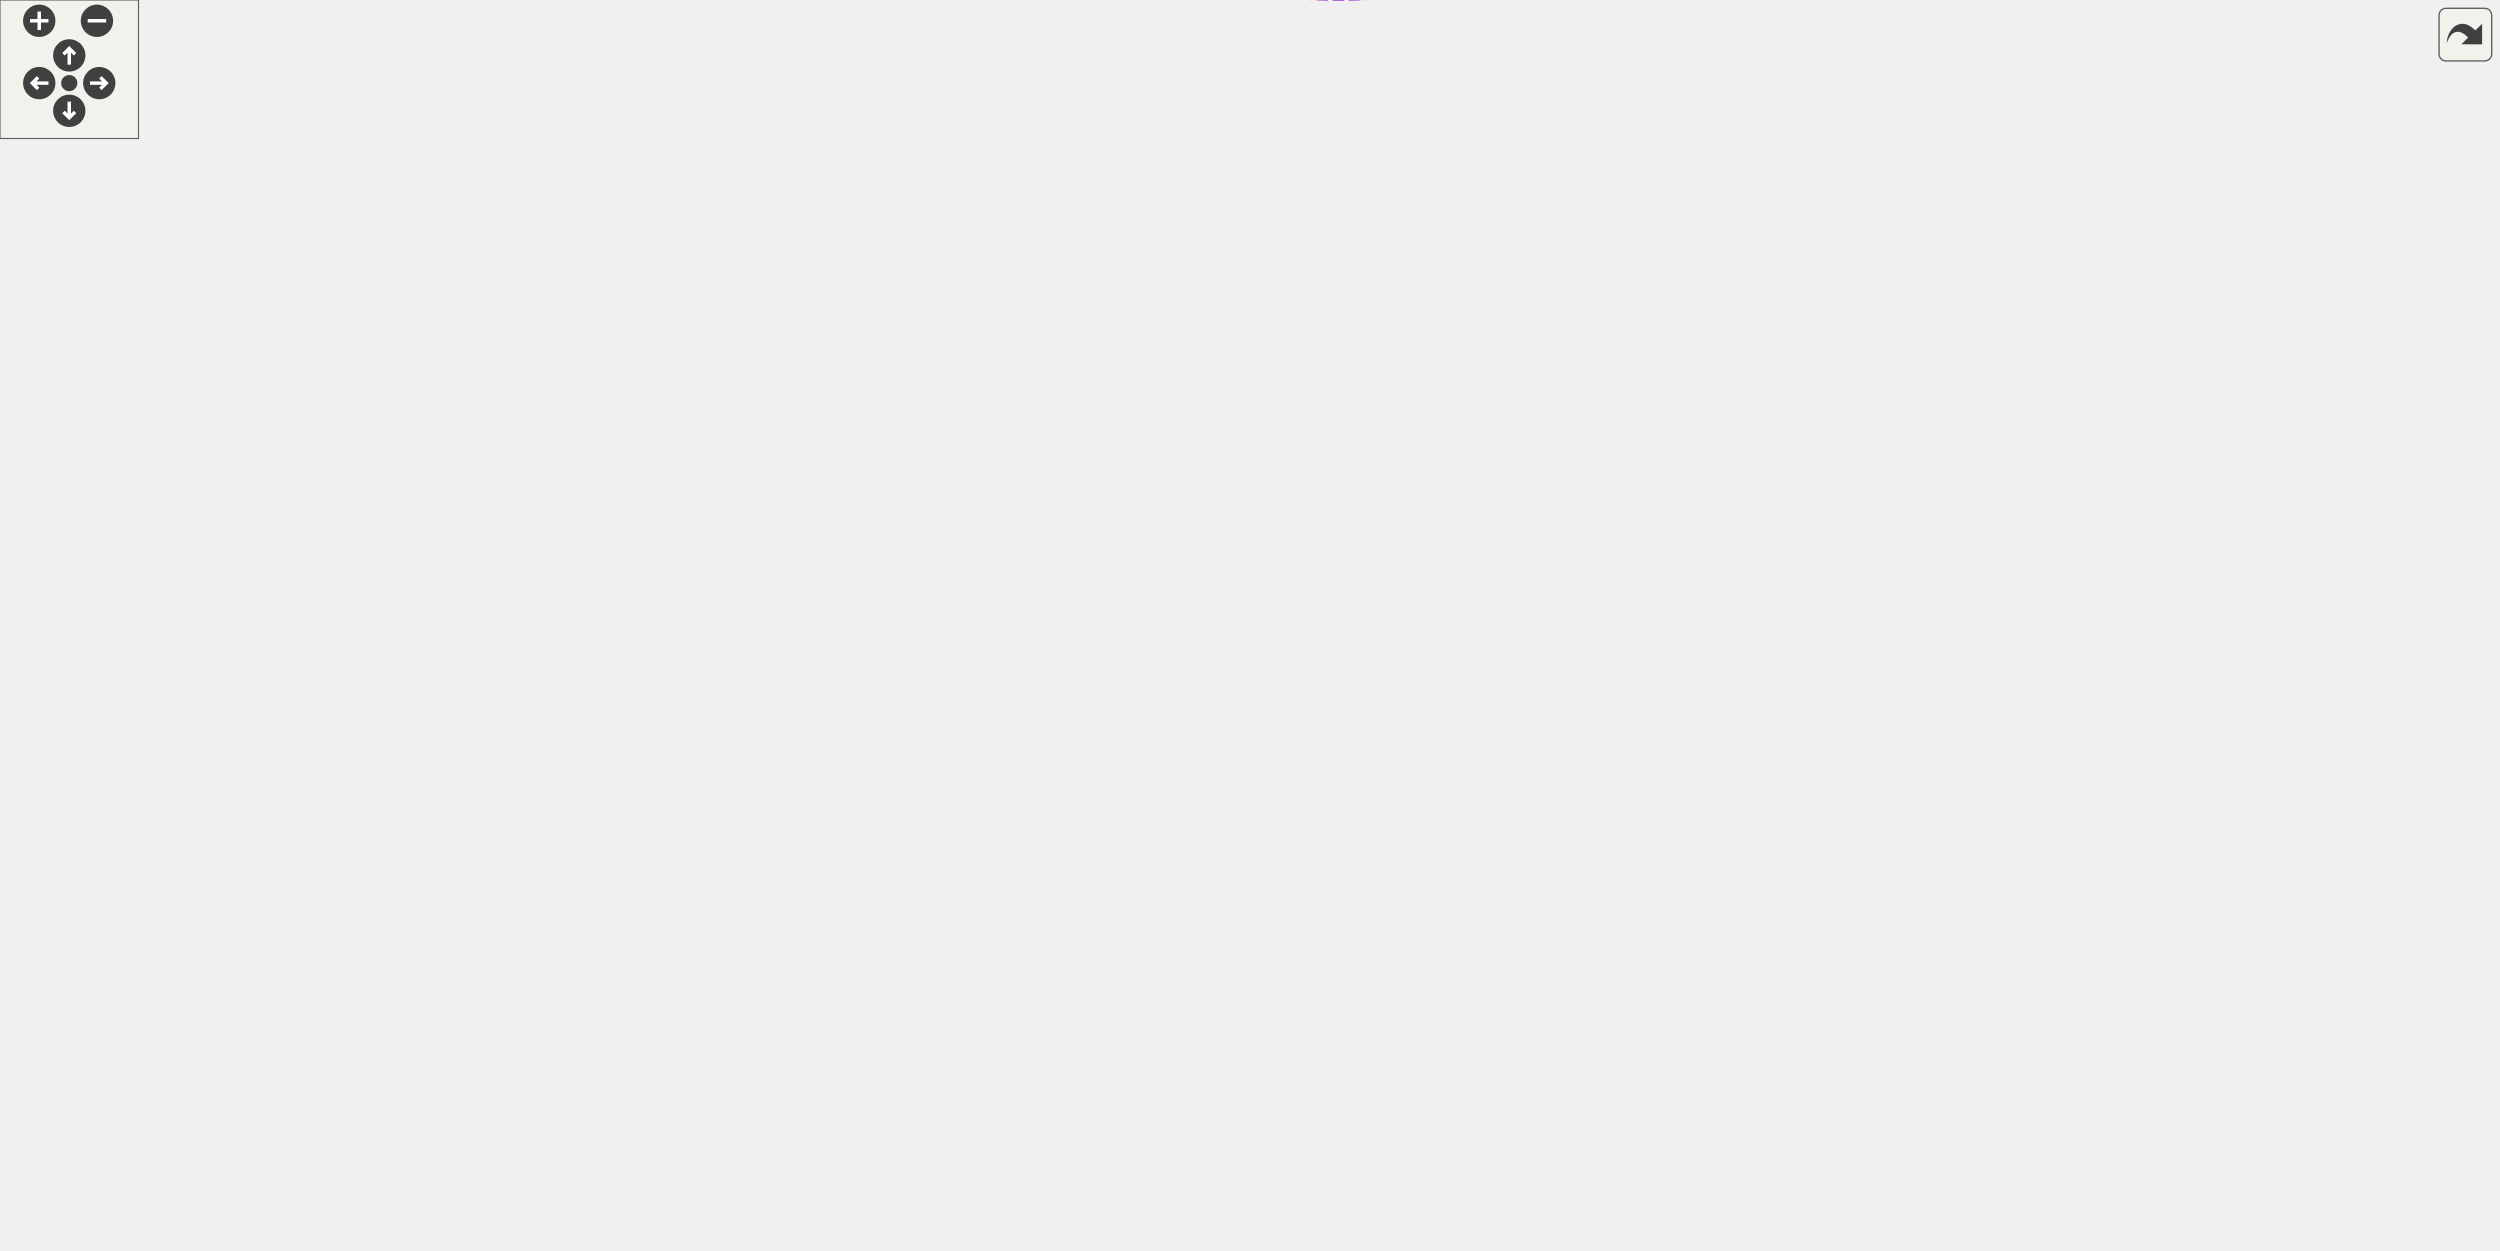
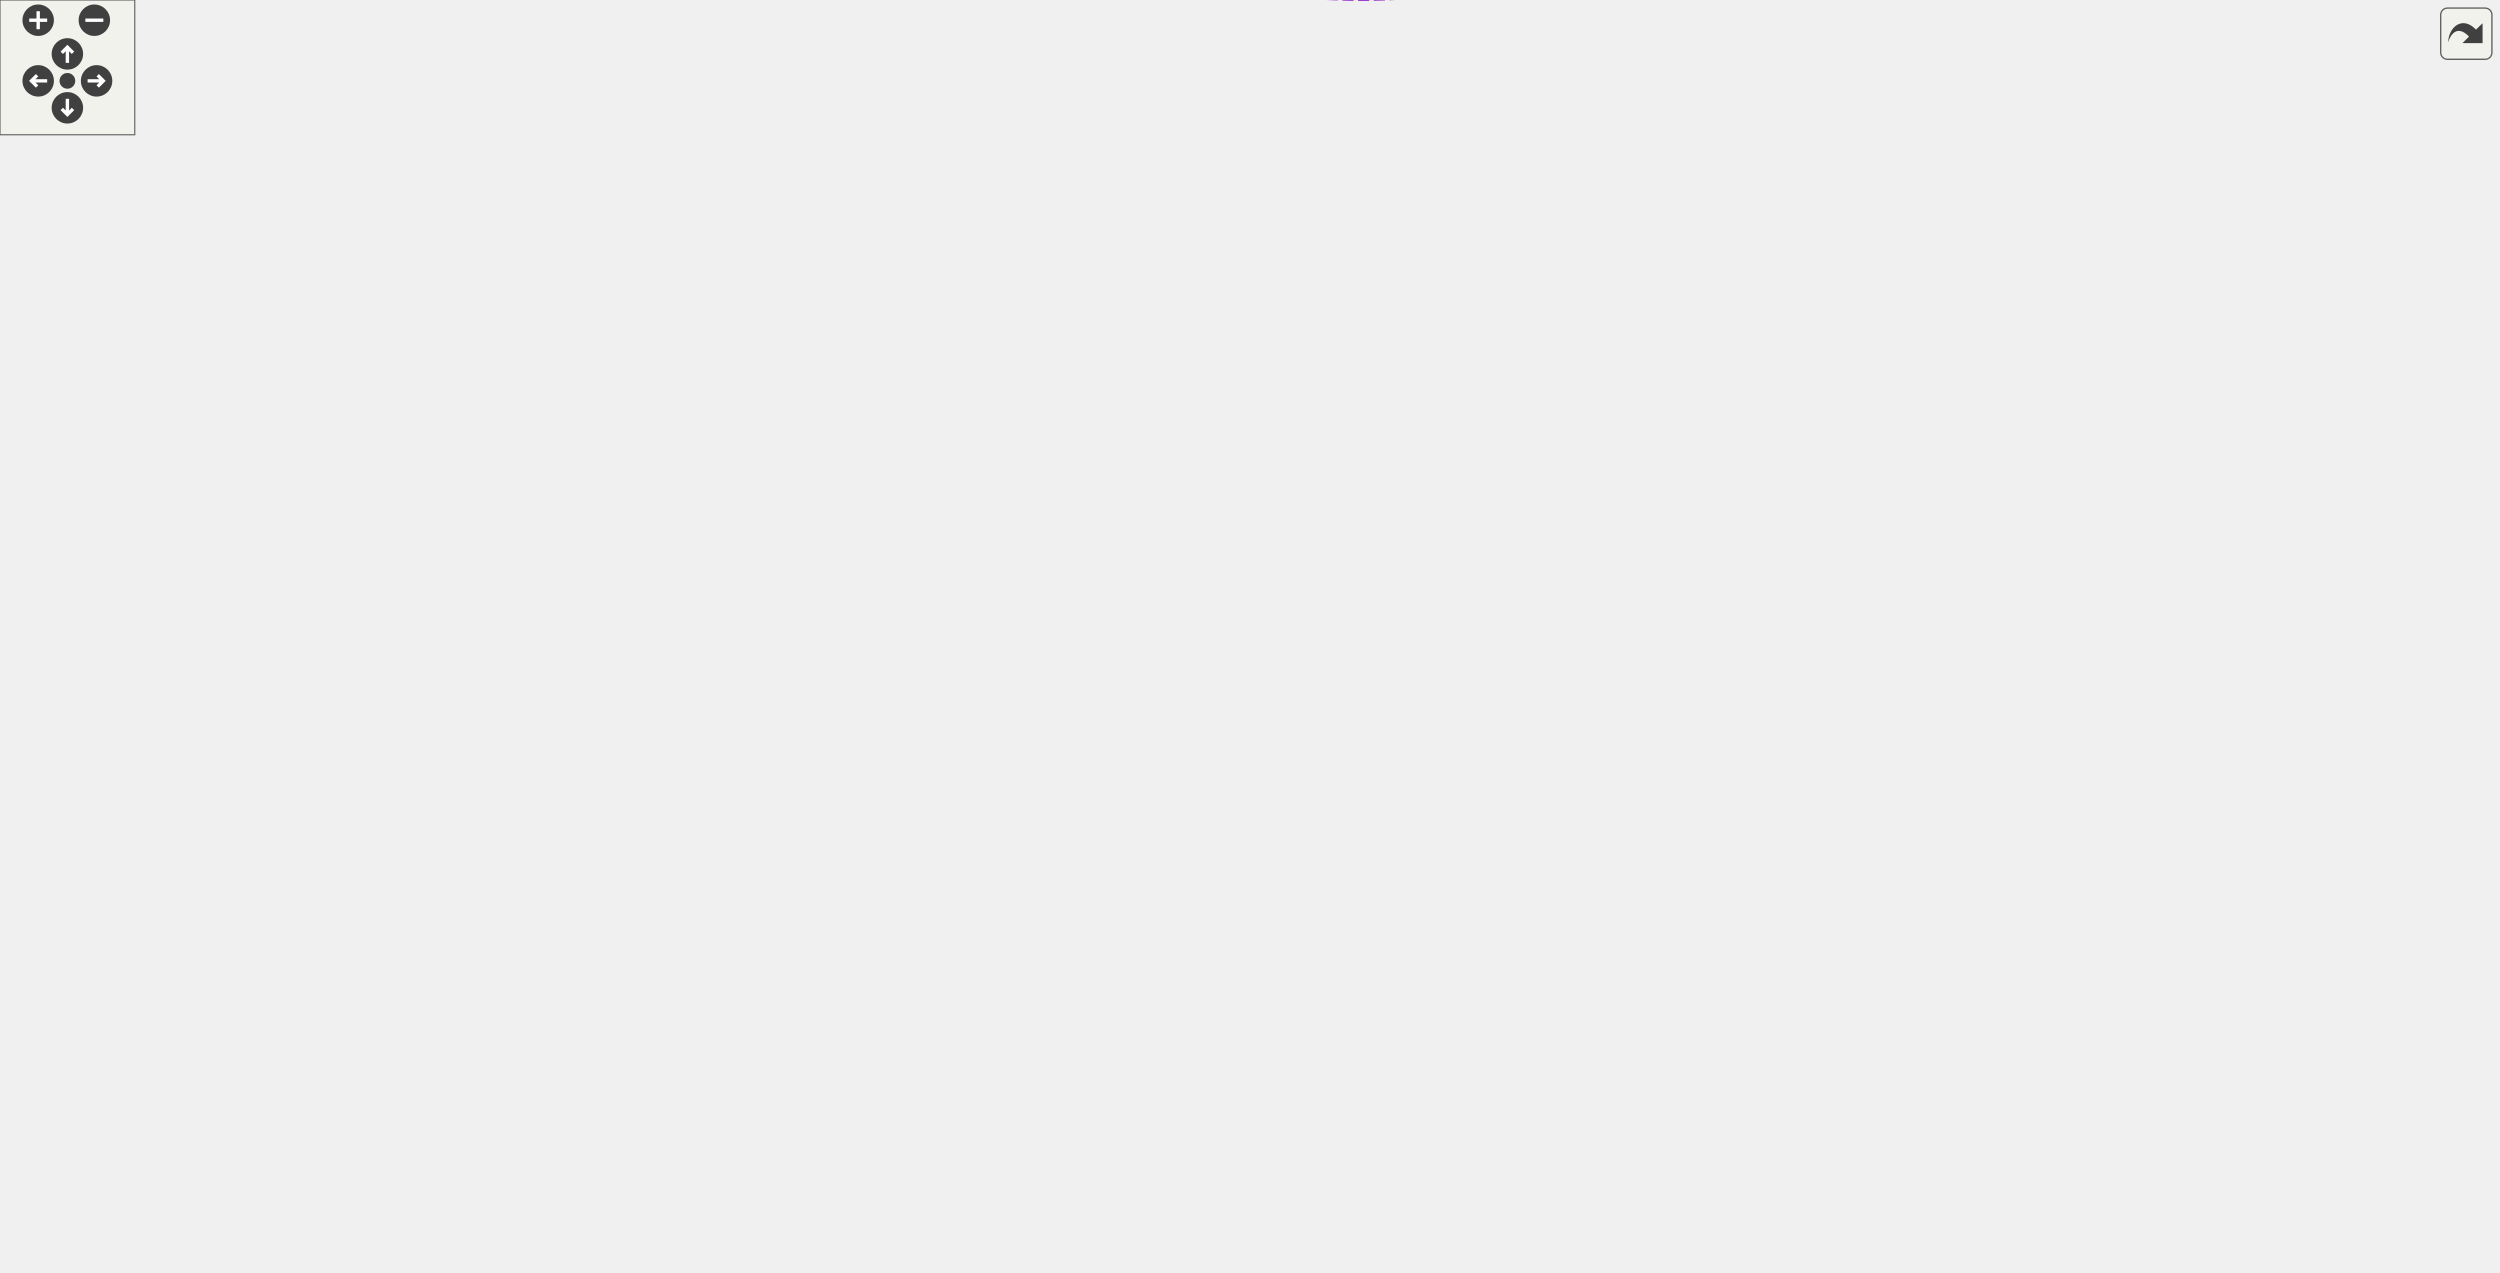
<svg xmlns="http://www.w3.org/2000/svg" xmlns:xlink="http://www.w3.org/1999/xlink" id="main" version="1.1" xml:space="preserve">
  <style type="text/css">
.edge:hover path { stroke: red; }
.edge:hover polygon { stroke: red; fill: red; }
</style>
  <defs>
    <circle id="rim" cx="0" cy="0" r="7" />
    <circle id="rim2" cx="0" cy="0" r="3.5" />
    <g id="zoomPlus">
      <use xlink:href="#rim" fill="#404040">
        <set attributeName="fill" to="#808080" begin="zoomplus.mouseover" end="zoomplus.mouseout" />
      </use>
      <path d="M-4,0h8M0,-4v8" fill="none" stroke="white" stroke-width="1.5" pointer-events="none" />
    </g>
    <g id="zoomMin">
      <use xlink:href="#rim" fill="#404040">
        <set attributeName="fill" to="#808080" begin="zoomminus.mouseover" end="zoomminus.mouseout" />
      </use>
      <path d="M-4,0h8" fill="none" stroke="white" stroke-width="1.5" pointer-events="none" />
    </g>
    <g id="dirArrow">
      <path fill="none" stroke="white" stroke-width="1.5" d="M0,-3.0v7 M-2.5,-0.5L0,-3.0L2.5,-0.5" />
    </g>
    <g id="resetDef">
      <use xlink:href="#rim2" fill="#404040">
        <set attributeName="fill" to="#808080" begin="reset.mouseover" end="reset.mouseout" />
      </use>
    </g>
  </defs>
  <svg id="graph" class="graph">
    <g id="viewport">
      <g id="node1" class="node">
        <g id="a_node1">
          <a xlink:title=" ">
-             <polygon fill="#999999" stroke="#666666" points="1082,-446.94 1014,-446.94 1014,-427.94 1082,-427.94 1082,-446.94" />
-             <text text-anchor="middle" x="1048" y="-434.94" font-family="Helvetica,sans-Serif" font-size="10.00">WithGroup</text>
+             <polygon fill="#999999" stroke="#666666" points="1112,-455.91 1044,-455.91 1044,-436.91 1112,-436.91 1112,-455.91" />
+             <text text-anchor="middle" x="1078" y="-443.91" font-family="Helvetica,sans-Serif" font-size="10.00">WithGroup</text>
          </a>
        </g>
      </g>
      <g id="node2" class="node">
        <g id="a_node2">
          <a xlink:href="classConfiguration.html" target="_top" xlink:title="The configuration storage for the current worksheet.">
-             <polygon fill="white" stroke="#666666" points="494,-480.94 412,-480.94 412,-461.94 494,-461.94 494,-480.94" />
-             <text text-anchor="middle" x="453" y="-468.94" font-family="Helvetica,sans-Serif" font-size="10.00">Configuration</text>
+             <polygon fill="white" stroke="#666666" points="509,-499.91 427,-499.91 427,-480.91 509,-480.91 509,-499.91" />
+             <text text-anchor="middle" x="468" y="-487.91" font-family="Helvetica,sans-Serif" font-size="10.00">Configuration</text>
          </a>
        </g>
      </g>
      <g id="edge1" class="edge">
-         <path fill="none" stroke="#9a32cd" stroke-dasharray="5,2" d="M504.51,-468.55C622.77,-461.77 915.03,-445.01 1013.79,-439.35" />
-         <polygon fill="#9a32cd" stroke="#9a32cd" points="504.08,-465.07 494.29,-469.13 504.48,-472.05 504.08,-465.07" />
-         <text text-anchor="middle" x="826" y="-454.44" font-family="Helvetica,sans-Serif" font-size="10.00"> configuration</text>
+         <path fill="none" stroke="#9a32cd" stroke-dasharray="5,2" d="M519.44,-498.11C533.21,-499.89 548.15,-501.52 562,-502.41 626.31,-506.54 642.74,-507.24 707,-502.41 832.2,-492.99 979.22,-465.88 1043.77,-453.16" />
+         <polygon fill="#9a32cd" stroke="#9a32cd" points="519.55,-494.6 509.17,-496.74 518.62,-501.54 519.55,-494.6" />
+         <text text-anchor="middle" x="856" y="-492.41" font-family="Helvetica,sans-Serif" font-size="10.00"> configuration</text>
      </g>
      <g id="node6" class="node">
        <g id="a_node6">
          <a xlink:href="classCell.html" target="_top" xlink:title="The base class all cell types the worksheet can consist of are derived from.">
-             <polygon fill="white" stroke="#666666" points="750,-364.94 715,-364.94 715,-345.94 750,-345.94 750,-364.94" />
-             <text text-anchor="middle" x="732.5" y="-352.94" font-family="Helvetica,sans-Serif" font-size="10.00">Cell</text>
+             <polygon fill="white" stroke="#666666" points="780,-385.91 745,-385.91 745,-366.91 780,-366.91 780,-385.91" />
+             <text text-anchor="middle" x="762.5" y="-373.91" font-family="Helvetica,sans-Serif" font-size="10.00">Cell</text>
          </a>
        </g>
      </g>
      <g id="edge11" class="edge">
-         <path fill="none" stroke="#9a32cd" stroke-dasharray="5,2" d="M491.12,-458.47C535.83,-442.5 612.92,-413.87 677,-384.44 689.86,-378.54 703.94,-371.01 714.58,-365.11" />
-         <polygon fill="#9a32cd" stroke="#9a32cd" points="489.8,-455.23 481.55,-461.87 492.14,-461.82 489.8,-455.23" />
-         <text text-anchor="middle" x="604.5" y="-445.44" font-family="Helvetica,sans-Serif" font-size="10.00"> m_configuration</text>
+         <path fill="none" stroke="#9a32cd" stroke-dasharray="5,2" d="M519.27,-491.02C579.72,-490.86 676.83,-487.49 707,-468.41 737.75,-448.96 753.36,-405.36 758.99,-386" />
+         <polygon fill="#9a32cd" stroke="#9a32cd" points="519.16,-487.52 509.16,-491.02 519.16,-494.52 519.16,-487.52" />
+         <text text-anchor="middle" x="634.5" y="-492.41" font-family="Helvetica,sans-Serif" font-size="10.00"> m_configuration</text>
      </g>
      <g id="node3" class="node">
        <g id="a_node3">
          <a xlink:href="classStyle.html" target="_top" xlink:title="Text Style Definition.">
-             <polygon fill="white" stroke="#666666" points="244,-479.94 203,-479.94 203,-460.94 244,-460.94 244,-479.94" />
-             <text text-anchor="middle" x="223.5" y="-467.94" font-family="Helvetica,sans-Serif" font-size="10.00">Style</text>
+             <polygon fill="white" stroke="#666666" points="244,-461.91 203,-461.91 203,-442.91 244,-442.91 244,-461.91" />
+             <text text-anchor="middle" x="223.5" y="-449.91" font-family="Helvetica,sans-Serif" font-size="10.00">Style</text>
          </a>
        </g>
      </g>
      <g id="edge2" class="edge">
-         <path fill="none" stroke="#9a32cd" stroke-dasharray="5,2" d="M254.54,-470.58C294.86,-470.75 366.59,-471.07 411.6,-471.27" />
-         <polygon fill="#9a32cd" stroke="#9a32cd" points="254.31,-467.07 244.29,-470.53 254.28,-474.07 254.31,-467.07" />
-         <text text-anchor="middle" x="326" y="-473.44" font-family="Helvetica,sans-Serif" font-size="10.00"> m_styles</text>
+         <path fill="none" stroke="#9a32cd" stroke-dasharray="5,2" d="M254.25,-457.07C297.53,-463.85 377.97,-476.46 426.58,-484.07" />
+         <polygon fill="#9a32cd" stroke="#9a32cd" points="254.77,-453.61 244.34,-455.52 253.68,-460.52 254.77,-453.61" />
+         <text text-anchor="middle" x="326" y="-477.41" font-family="Helvetica,sans-Serif" font-size="10.00"> m_styles</text>
      </g>
      <g id="node4" class="node">
        <g id="a_node4">
          <a xlink:href="classAFontSize.html" target="_top" xlink:title="A Type-Safe Fixed-Point Font Size.">
-             <polygon fill="white" stroke="#666666" points="65,-441.94 0,-441.94 0,-422.94 65,-422.94 65,-441.94" />
-             <text text-anchor="middle" x="32.5" y="-429.94" font-family="Helvetica,sans-Serif" font-size="10.00">AFontSize</text>
+             <polygon fill="white" stroke="#666666" points="65,-410.91 0,-410.91 0,-391.91 65,-391.91 65,-410.91" />
+             <text text-anchor="middle" x="32.5" y="-398.91" font-family="Helvetica,sans-Serif" font-size="10.00">AFontSize</text>
          </a>
        </g>
      </g>
      <g id="edge3" class="edge">
-         <path fill="none" stroke="#9a32cd" stroke-dasharray="5,2" d="M74.94,-443.58C77.66,-444.24 80.37,-444.86 83,-445.44 125.53,-454.82 175.93,-463.18 203,-467.45" />
-         <polygon fill="#9a32cd" stroke="#9a32cd" points="75.65,-440.15 65.1,-441.14 73.96,-446.95 75.65,-440.15" />
-         <text text-anchor="middle" x="126" y="-463.44" font-family="Helvetica,sans-Serif" font-size="10.00"> Default_FontSize</text>
+         <path fill="none" stroke="#9a32cd" stroke-dasharray="5,2" d="M74.98,-413.19C77.69,-413.95 80.39,-414.69 83,-415.41 125.53,-427.06 175.52,-440.18 202.61,-447.24" />
+         <polygon fill="#9a32cd" stroke="#9a32cd" points="75.74,-409.77 65.17,-410.45 73.85,-416.51 75.74,-409.77" />
+         <text text-anchor="middle" x="126" y="-440.41" font-family="Helvetica,sans-Serif" font-size="10.00"> Default_FontSize</text>
      </g>
      <g id="node5" class="node">
        <g id="a_node5">
          <a xlink:href="classGroupCell.html" target="_top" xlink:title="A cell grouping input (and, if there is one, also the output) cell to a foldable item.">
-             <polygon fill="white" stroke="#666666" points="947,-398.94 882,-398.94 882,-379.94 947,-379.94 947,-398.94" />
-             <text text-anchor="middle" x="914.5" y="-386.94" font-family="Helvetica,sans-Serif" font-size="10.00">GroupCell</text>
-           </a>
-         </g>
+             <polygon fill="white" stroke="#666666" points="977,-322.91 912,-322.91 912,-303.91 977,-303.91 977,-322.91" />
+             <text text-anchor="middle" x="944.5" y="-310.91" font-family="Helvetica,sans-Serif" font-size="10.00">GroupCell</text>
+           </a>
+         </g>
+       </g>
+       <g id="edge23" class="edge">
+         <path fill="none" stroke="#9a32cd" stroke-dasharray="5,2" d="M48.32,-383.84C77.83,-350.96 147.58,-283.41 222.5,-283.41 222.5,-283.41 222.5,-283.41 763.5,-283.41 816.09,-283.41 876.16,-296.02 911.9,-304.89" />
+         <polygon fill="#9a32cd" stroke="#9a32cd" points="45.35,-381.92 41.4,-391.75 50.62,-386.53 45.35,-381.92" />
+         <text text-anchor="middle" x="468" y="-286.41" font-family="Helvetica,sans-Serif" font-size="10.00"> m_mathFontSize</text>
+       </g>
+       <g id="edge13" class="edge">
+         <path fill="none" stroke="#9a32cd" stroke-dasharray="5,2" d="M75.4,-402.1C181.4,-403.47 468.71,-404.83 707,-384.41 719.77,-383.31 734.1,-381.17 744.86,-379.38" />
+         <polygon fill="#9a32cd" stroke="#9a32cd" points="75.18,-398.6 65.13,-401.96 75.09,-405.6 75.18,-398.6" />
+         <text text-anchor="middle" x="326" y="-404.41" font-family="Helvetica,sans-Serif" font-size="10.00"> m_fontSize_Scaled</text>
+       </g>
+       <g id="edge4" class="edge">
+         <path fill="none" stroke="#9a32cd" stroke-dasharray="5,2" d="M962.01,-330.11C989.77,-358.18 1044.94,-413.98 1067.27,-436.57" />
+         <polygon fill="#9a32cd" stroke="#9a32cd" points="964.48,-327.62 954.96,-322.97 959.5,-332.55 964.48,-327.62" />
+         <text text-anchor="middle" x="1010.5" y="-394.41" font-family="Helvetica,sans-Serif" font-size="10.00"> group</text>
      </g>
      <g id="edge22" class="edge">
-         <path fill="none" stroke="#9a32cd" stroke-dasharray="5,2" d="M75.52,-432.44C113.82,-432.44 171.96,-432.44 222.5,-432.44 222.5,-432.44 222.5,-432.44 733.5,-432.44 790.69,-432.44 855.37,-411.65 889.48,-398.99" />
-         <polygon fill="#9a32cd" stroke="#9a32cd" points="75.27,-428.94 65.27,-432.44 75.27,-435.94 75.27,-428.94" />
-         <text text-anchor="middle" x="453" y="-435.44" font-family="Helvetica,sans-Serif" font-size="10.00"> m_mathFontSize</text>
-       </g>
-       <g id="edge12" class="edge">
-         <path fill="none" stroke="#9a32cd" stroke-dasharray="5,2" d="M73.77,-420.41C76.88,-419.68 79.98,-419.01 83,-418.44 209.86,-394.54 626.03,-363.18 714.76,-356.66" />
-         <polygon fill="#9a32cd" stroke="#9a32cd" points="72.76,-417.06 63.93,-422.92 74.48,-423.84 72.76,-417.06" />
-         <text text-anchor="middle" x="326" y="-396.44" font-family="Helvetica,sans-Serif" font-size="10.00"> m_fontSize_Scaled</text>
-       </g>
-       <g id="edge4" class="edge">
-         <path fill="none" stroke="#9a32cd" stroke-dasharray="5,2" d="M951.42,-402.56C973.34,-410.56 1000.87,-420.61 1020.75,-427.86" />
-         <polygon fill="#9a32cd" stroke="#9a32cd" points="952.39,-399.18 941.79,-399.04 949.99,-405.76 952.39,-399.18" />
-         <text text-anchor="middle" x="980.5" y="-420.44" font-family="Helvetica,sans-Serif" font-size="10.00"> group</text>
-       </g>
-       <g id="edge21" class="edge">
-         <path fill="none" stroke="#9a32cd" stroke-dasharray="5,2" d="M902.35,-408.86C903.3,-413.5 907.35,-416.94 914.5,-416.94 926.23,-416.94 929.62,-407.68 924.67,-399.03" />
-         <polygon fill="#9a32cd" stroke="#9a32cd" points="905.78,-409.52 904.33,-399.03 898.92,-408.14 905.78,-409.52" />
-         <text text-anchor="middle" x="914.5" y="-419.94" font-family="Helvetica,sans-Serif" font-size="10.00"> m_hiddenTreeParent</text>
+         <path fill="none" stroke="#9a32cd" stroke-dasharray="5,2" d="M932.35,-332.82C933.3,-337.47 937.35,-340.91 944.5,-340.91 956.23,-340.91 959.62,-331.64 954.67,-322.99" />
+         <polygon fill="#9a32cd" stroke="#9a32cd" points="935.78,-333.49 934.33,-322.99 928.92,-332.1 935.78,-333.49" />
+         <text text-anchor="middle" x="944.5" y="-343.91" font-family="Helvetica,sans-Serif" font-size="10.00"> m_hiddenTreeParent</text>
      </g>
      <g id="edge5" class="edge">
-         <path fill="none" stroke="#63b8ff" d="M760.21,-360.49C792.68,-366.62 847.42,-376.96 881.94,-383.48" />
-         <polygon fill="#63b8ff" stroke="#63b8ff" points="760.59,-357 750.11,-358.58 759.29,-363.88 760.59,-357" />
+         <path fill="none" stroke="#63b8ff" d="M789.75,-367.22C823.52,-355.4 881.91,-334.97 916.19,-322.97" />
+         <polygon fill="#63b8ff" stroke="#63b8ff" points="788.39,-363.99 780.11,-370.59 790.71,-370.59 788.39,-363.99" />
      </g>
      <g id="node7" class="node">
        <g id="a_node7">
          <a xlink:href="classObserved.html" target="_top" xlink:title="Objects deriving from this class can be observed by the CellPtr.">
-             <polygon fill="white" stroke="#666666" points="484.5,-344.94 421.5,-344.94 421.5,-325.94 484.5,-325.94 484.5,-344.94" />
-             <text text-anchor="middle" x="453" y="-332.94" font-family="Helvetica,sans-Serif" font-size="10.00">Observed</text>
+             <polygon fill="white" stroke="#666666" points="499.5,-372.91 436.5,-372.91 436.5,-353.91 499.5,-353.91 499.5,-372.91" />
+             <text text-anchor="middle" x="468" y="-360.91" font-family="Helvetica,sans-Serif" font-size="10.00">Observed</text>
          </a>
        </g>
      </g>
      <g id="edge6" class="edge">
-         <path fill="none" stroke="#63b8ff" d="M494.97,-338.4C557.02,-342.87 672.14,-351.16 714.92,-354.25" />
-         <polygon fill="#63b8ff" stroke="#63b8ff" points="494.98,-334.89 484.76,-337.66 494.48,-341.87 494.98,-334.89" />
+         <path fill="none" stroke="#63b8ff" d="M510.07,-365.23C575.32,-368.13 699.88,-373.67 744.81,-375.67" />
+         <polygon fill="#63b8ff" stroke="#63b8ff" points="509.9,-361.72 499.75,-364.78 509.58,-368.72 509.9,-361.72" />
      </g>
      <g id="node8" class="node">
        <g id="a_node8">
          <a xlink:href="classCellPtr.html" target="_top" xlink:title=" ">
-             <polygon fill="white" stroke="#666666" points="512.5,-241.94 393.5,-241.94 393.5,-222.94 512.5,-222.94 512.5,-241.94" />
-             <text text-anchor="middle" x="453" y="-229.94" font-family="Helvetica,sans-Serif" font-size="10.00">CellPtr&lt; GroupCell &gt;</text>
+             <polygon fill="white" stroke="#666666" points="527.5,-244.91 408.5,-244.91 408.5,-225.91 527.5,-225.91 527.5,-244.91" />
+             <text text-anchor="middle" x="468" y="-232.91" font-family="Helvetica,sans-Serif" font-size="10.00">CellPtr&lt; GroupCell &gt;</text>
          </a>
        </g>
      </g>
      <g id="edge7" class="edge">
-         <path fill="none" stroke="#9a32cd" stroke-dasharray="5,2" d="M468.63,-249.75C483.06,-265.59 506.58,-288.35 532,-300.44 591.06,-328.53 615.28,-303.82 677,-325.44 691.47,-330.51 706.66,-339.19 717.31,-345.91" />
-         <polygon fill="#9a32cd" stroke="#9a32cd" points="471.2,-247.37 461.96,-242.19 465.95,-252 471.2,-247.37" />
-         <text text-anchor="middle" x="604.5" y="-328.44" font-family="Helvetica,sans-Serif" font-size="10.00"> m_group</text>
-       </g>
-       <g id="node11" class="node">
-         <g id="a_node11">
+         <path fill="none" stroke="#9a32cd" stroke-dasharray="5,2" d="M527.77,-249.21C533.8,-252.46 539.39,-256.46 544,-261.41 565.01,-283.97 539.15,-307.7 562,-328.41 610.41,-372.27 644.4,-333.77 707,-352.41 720.08,-356.3 734.16,-362.56 744.73,-367.71" />
+         <polygon fill="#9a32cd" stroke="#9a32cd" points="529.22,-246.03 518.67,-244.99 526.26,-252.38 529.22,-246.03" />
+         <text text-anchor="middle" x="634.5" y="-355.41" font-family="Helvetica,sans-Serif" font-size="10.00"> m_group</text>
+       </g>
+       <g id="node12" class="node">
+         <g id="a_node12">
          <a xlink:href="classCellPointers.html" target="_top" xlink:title="The storage for pointers to cells.">
-             <polygon fill="white" stroke="#666666" points="770,-168.94 695,-168.94 695,-149.94 770,-149.94 770,-168.94" />
-             <text text-anchor="middle" x="732.5" y="-156.94" font-family="Helvetica,sans-Serif" font-size="10.00">CellPointers</text>
-           </a>
-         </g>
-       </g>
-       <g id="edge17" class="edge">
-         <path fill="none" stroke="#9a32cd" stroke-dasharray="5,2" d="M522.68,-230.47C577.83,-228.01 650.31,-222.53 677,-210.44 697.3,-201.25 714.93,-181.39 724.31,-169.34" />
-         <polygon fill="#9a32cd" stroke="#9a32cd" points="522.44,-226.98 512.6,-230.9 522.74,-233.97 522.44,-226.98" />
-         <text text-anchor="middle" x="604.5" y="-254.44" font-family="Helvetica,sans-Serif" font-size="10.00"> m_groupCellUnderPointer</text>
-         <text text-anchor="middle" x="604.5" y="-243.44" font-family="Helvetica,sans-Serif" font-size="10.00">m_lastWorkingGroup</text>
-         <text text-anchor="middle" x="604.5" y="-232.44" font-family="Helvetica,sans-Serif" font-size="10.00">m_workingGroup</text>
+             <polygon fill="white" stroke="#666666" points="800,-171.91 725,-171.91 725,-152.91 800,-152.91 800,-171.91" />
+             <text text-anchor="middle" x="762.5" y="-159.91" font-family="Helvetica,sans-Serif" font-size="10.00">CellPointers</text>
+           </a>
+         </g>
+       </g>
+       <g id="edge18" class="edge">
+         <path fill="none" stroke="#9a32cd" stroke-dasharray="5,2" d="M537.72,-233.97C597.07,-231.84 677.75,-226.55 707,-213.41 727.57,-204.17 745.35,-183.93 754.64,-171.91" />
+         <polygon fill="#9a32cd" stroke="#9a32cd" points="537.52,-230.48 527.64,-234.31 537.76,-237.47 537.52,-230.48" />
+         <text text-anchor="middle" x="634.5" y="-257.41" font-family="Helvetica,sans-Serif" font-size="10.00"> m_groupCellUnderPointer</text>
+         <text text-anchor="middle" x="634.5" y="-246.41" font-family="Helvetica,sans-Serif" font-size="10.00">m_lastWorkingGroup</text>
+         <text text-anchor="middle" x="634.5" y="-235.41" font-family="Helvetica,sans-Serif" font-size="10.00">m_workingGroup</text>
      </g>
      <g id="node9" class="node">
        <g id="a_node9">
          <a xlink:href="classCellPtrBase.html" target="_top" xlink:title="An implementation detail for the type-specific templated cell pointers.">
-             <polygon fill="white" stroke="#666666" points="260,-133.94 187,-133.94 187,-114.94 260,-114.94 260,-133.94" />
-             <text text-anchor="middle" x="223.5" y="-121.94" font-family="Helvetica,sans-Serif" font-size="10.00">CellPtrBase</text>
+             <polygon fill="white" stroke="#666666" points="260,-136.91 187,-136.91 187,-117.91 260,-117.91 260,-136.91" />
+             <text text-anchor="middle" x="223.5" y="-124.91" font-family="Helvetica,sans-Serif" font-size="10.00">CellPtrBase</text>
          </a>
        </g>
      </g>
      <g id="edge8" class="edge">
-         <path fill="none" stroke="#63b8ff" d="M243.75,-140.3C253.6,-147.93 266.01,-156.83 278,-163.44 325.81,-189.8 385.81,-211.28 421.4,-222.93" />
-         <polygon fill="#63b8ff" stroke="#63b8ff" points="245.84,-137.49 235.83,-134.01 241.48,-142.97 245.84,-137.49" />
+         <path fill="none" stroke="#63b8ff" d="M244.88,-143.27C254.56,-150.33 266.51,-158.39 278,-164.41 330.48,-191.88 396.04,-214.02 434.54,-225.9" />
+         <polygon fill="#63b8ff" stroke="#63b8ff" points="246.81,-140.34 236.7,-137.15 242.61,-145.94 246.81,-140.34" />
      </g>
      <g id="node10" class="node">
        <g id="a_node10">
          <a xlink:href="classCellPtr.html" target="_top" xlink:title=" ">
-             <polygon fill="white" stroke="#666666" points="498,-188.94 408,-188.94 408,-169.94 498,-169.94 498,-188.94" />
-             <text text-anchor="middle" x="453" y="-176.94" font-family="Helvetica,sans-Serif" font-size="10.00">CellPtr&lt; Cell &gt;</text>
+             <polygon fill="white" stroke="#666666" points="513,-191.91 423,-191.91 423,-172.91 513,-172.91 513,-191.91" />
+             <text text-anchor="middle" x="468" y="-179.91" font-family="Helvetica,sans-Serif" font-size="10.00">CellPtr&lt; Cell &gt;</text>
          </a>
        </g>
      </g>
      <g id="edge10" class="edge">
-         <path fill="none" stroke="#63b8ff" d="M269.94,-135.43C311.64,-145.51 372.79,-160.29 412.5,-169.89" />
-         <polygon fill="#63b8ff" stroke="#63b8ff" points="270.59,-131.98 260.05,-133.04 268.94,-138.79 270.59,-131.98" />
-       </g>
-       <g id="node13" class="node">
-         <g id="a_node13">
-           <a xlink:href="classCellPtr.html" target="_top" xlink:title=" ">
-             <polygon fill="white" stroke="#666666" points="512.5,-99.94 393.5,-99.94 393.5,-80.94 512.5,-80.94 512.5,-99.94" />
-             <text text-anchor="middle" x="453" y="-87.94" font-family="Helvetica,sans-Serif" font-size="10.00">CellPtr&lt; EditorCell &gt;</text>
-           </a>
-         </g>
-       </g>
-       <g id="edge16" class="edge">
-         <path fill="none" stroke="#63b8ff" d="M270.1,-117.63C305.52,-112.33 354.89,-104.96 393.27,-99.22" />
-         <polygon fill="#63b8ff" stroke="#63b8ff" points="269.42,-114.19 260.05,-119.13 270.45,-121.11 269.42,-114.19" />
+         <path fill="none" stroke="#63b8ff" d="M269.98,-137.72C314.43,-147.81 381.58,-163.03 424.86,-172.85" />
+         <polygon fill="#63b8ff" stroke="#63b8ff" points="270.55,-134.26 260.02,-135.47 269,-141.09 270.55,-134.26" />
      </g>
      <g id="node14" class="node">
        <g id="a_node14">
          <a xlink:href="classCellPtr.html" target="_top" xlink:title=" ">
-             <polygon fill="white" stroke="#666666" points="508,-32.94 398,-32.94 398,-13.94 508,-13.94 508,-32.94" />
-             <text text-anchor="middle" x="453" y="-20.94" font-family="Helvetica,sans-Serif" font-size="10.00">CellPtr&lt; TextCell &gt;</text>
-           </a>
-         </g>
+             <polygon fill="white" stroke="#666666" points="527.5,-102.91 408.5,-102.91 408.5,-83.91 527.5,-83.91 527.5,-102.91" />
+             <text text-anchor="middle" x="468" y="-90.91" font-family="Helvetica,sans-Serif" font-size="10.00">CellPtr&lt; EditorCell &gt;</text>
+           </a>
+         </g>
+       </g>
+       <g id="edge17" class="edge">
+         <path fill="none" stroke="#63b8ff" d="M270.07,-121.02C309.2,-115.53 365.85,-107.59 408.36,-101.63" />
+         <polygon fill="#63b8ff" stroke="#63b8ff" points="269.44,-117.57 260.02,-122.43 270.41,-124.51 269.44,-117.57" />
+       </g>
+       <g id="node15" class="node">
+         <g id="a_node15">
+           <a xlink:href="classCellPtr.html" target="_top" xlink:title=" ">
+             <polygon fill="white" stroke="#666666" points="523,-35.91 413,-35.91 413,-16.91 523,-16.91 523,-35.91" />
+             <text text-anchor="middle" x="468" y="-23.91" font-family="Helvetica,sans-Serif" font-size="10.00">CellPtr&lt; TextCell &gt;</text>
+           </a>
+         </g>
+       </g>
+       <g id="edge20" class="edge">
+         <path fill="none" stroke="#63b8ff" d="M254.54,-113.71C262.17,-110.3 270.37,-106.67 278,-103.41 336.8,-78.25 406.64,-50.29 442.72,-35.99" />
+         <polygon fill="#63b8ff" stroke="#63b8ff" points="252.94,-110.59 245.26,-117.89 255.81,-116.98 252.94,-110.59" />
+       </g>
+       <g id="edge9" class="edge">
+         <path fill="none" stroke="#9a32cd" stroke-dasharray="5,2" d="M513.07,-195.94C524.36,-201.15 535.66,-208.15 544,-217.41 560.38,-235.57 544.48,-252.34 562,-269.41 610.43,-316.59 650.24,-278.67 707,-315.41 728.22,-329.14 746.28,-353.27 755.31,-366.7" />
+         <polygon fill="#9a32cd" stroke="#9a32cd" points="514.22,-192.63 503.65,-191.97 511.5,-199.08 514.22,-192.63" />
+         <text text-anchor="middle" x="634.5" y="-318.41" font-family="Helvetica,sans-Serif" font-size="10.00"> m_nextToDraw</text>
+       </g>
+       <g id="edge21" class="edge">
+         <path fill="none" stroke="#9a32cd" stroke-dasharray="5,2" d="M523.32,-178.69C582.09,-174.68 674.17,-168.38 724.91,-164.91" />
+         <polygon fill="#9a32cd" stroke="#9a32cd" points="522.84,-175.22 513.11,-179.39 523.32,-182.2 522.84,-175.22" />
+         <text text-anchor="middle" x="634.5" y="-201.41" font-family="Helvetica,sans-Serif" font-size="10.00"> m_cellUnderPointer</text>
+         <text text-anchor="middle" x="634.5" y="-190.41" font-family="Helvetica,sans-Serif" font-size="10.00">m_selectionEnd</text>
+         <text text-anchor="middle" x="634.5" y="-179.41" font-family="Helvetica,sans-Serif" font-size="10.00">m_selectionStart</text>
+       </g>
+       <g id="node11" class="node">
+         <g id="a_node11">
+           <a xlink:href="classCachedInteger.html" target="_top" xlink:title=" ">
+             <polygon fill="white" stroke="#666666" points="544,-448.91 392,-448.91 392,-429.91 544,-429.91 544,-448.91" />
+             <text text-anchor="middle" x="468" y="-436.91" font-family="Helvetica,sans-Serif" font-size="10.00">CachedInteger&lt; wxCoord &gt;</text>
+           </a>
+         </g>
+       </g>
+       <g id="edge12" class="edge">
+         <path fill="none" stroke="#9a32cd" stroke-dasharray="5,2" d="M554.07,-433.95C610.71,-429.52 679.58,-422.37 707,-412.41 723.41,-406.45 739.8,-394.63 750.26,-386.16" />
+         <polygon fill="#9a32cd" stroke="#9a32cd" points="553.71,-430.47 544.01,-434.72 554.25,-437.45 553.71,-430.47" />
+         <text text-anchor="middle" x="634.5" y="-457.41" font-family="Helvetica,sans-Serif" font-size="10.00"> m_center</text>
+         <text text-anchor="middle" x="634.5" y="-446.41" font-family="Helvetica,sans-Serif" font-size="10.00">m_height</text>
+         <text text-anchor="middle" x="634.5" y="-435.41" font-family="Helvetica,sans-Serif" font-size="10.00">m_width</text>
+       </g>
+       <g id="edge14" class="edge">
+         <path fill="none" stroke="#9a32cd" stroke-dasharray="5,2" d="M787.18,-177.68C814.2,-195.59 859.17,-226.85 894,-258.41 909.99,-272.9 926.31,-292.06 935.64,-303.52" />
+         <polygon fill="#9a32cd" stroke="#9a32cd" points="789.02,-174.7 778.74,-172.14 785.18,-180.55 789.02,-174.7" />
+         <text text-anchor="middle" x="856" y="-261.41" font-family="Helvetica,sans-Serif" font-size="10.00"> m_cellPointers</text>
+       </g>
+       <g id="node13" class="node">
+         <g id="a_node13">
+           <a xlink:href="classCellPointers_1_1ErrorList.html" target="_top" xlink:title="A list of editor cells containing error messages.">
+             <polygon fill="white" stroke="#666666" points="529,-154.91 407,-154.91 407,-135.91 529,-135.91 529,-154.91" />
+             <text text-anchor="middle" x="468" y="-142.91" font-family="Helvetica,sans-Serif" font-size="10.00">CellPointers::ErrorList</text>
+           </a>
+         </g>
+       </g>
+       <g id="edge15" class="edge">
+         <path fill="none" stroke="#9a32cd" stroke-dasharray="5,2" d="M539.21,-140.56C586.81,-138.52 651,-138.24 707,-146.41 716.17,-147.75 725.96,-150.26 734.67,-152.9" />
+         <polygon fill="#9a32cd" stroke="#9a32cd" points="538.84,-137.07 529.01,-141.03 539.16,-144.06 538.84,-137.07" />
+         <text text-anchor="middle" x="634.5" y="-149.41" font-family="Helvetica,sans-Serif" font-size="10.00"> m_errorList</text>
+       </g>
+       <g id="edge16" class="edge">
+         <path fill="none" stroke="#9a32cd" stroke-dasharray="5,2" d="M495.11,-79.26C541.39,-56.31 639.28,-17.44 707,-58.41 741.88,-79.51 755.53,-131.12 759.82,-152.69" />
+         <polygon fill="#9a32cd" stroke="#9a32cd" points="493.37,-76.23 486.05,-83.89 496.55,-82.46 493.37,-76.23" />
+         <text text-anchor="middle" x="634.5" y="-127.41" font-family="Helvetica,sans-Serif" font-size="10.00"> m_activeCell</text>
+         <text text-anchor="middle" x="634.5" y="-116.41" font-family="Helvetica,sans-Serif" font-size="10.00">m_answerCell</text>
+         <text text-anchor="start" x="562" y="-105.41" font-family="Helvetica,sans-Serif" font-size="10.00">m_cellKeyboardSelection</text>
+         <text text-anchor="middle" x="634.5" y="-94.41" font-family="Helvetica,sans-Serif" font-size="10.00">StartedIn</text>
+         <text text-anchor="start" x="562" y="-83.41" font-family="Helvetica,sans-Serif" font-size="10.00">m_cellMouseSelectionStarted</text>
+         <text text-anchor="middle" x="634.5" y="-72.41" font-family="Helvetica,sans-Serif" font-size="10.00">In</text>
+         <text text-anchor="middle" x="634.5" y="-61.41" font-family="Helvetica,sans-Serif" font-size="10.00">m_cellSearchStartedIn</text>
      </g>
      <g id="edge19" class="edge">
-         <path fill="none" stroke="#63b8ff" d="M252.79,-110.4C260.9,-106.45 269.77,-102.22 278,-98.44 331.53,-73.91 395.27,-47.02 428.77,-33.06" />
-         <polygon fill="#63b8ff" stroke="#63b8ff" points="251.16,-107.3 243.72,-114.84 254.24,-113.59 251.16,-107.3" />
-       </g>
-       <g id="edge9" class="edge">
-         <path fill="none" stroke="#9a32cd" stroke-dasharray="5,2" d="M487.74,-193.63C497.29,-198.99 506.98,-205.9 514,-214.44 529.53,-233.34 513.15,-250.86 532,-266.44 582.19,-307.93 620.47,-255.12 677,-287.44 701.17,-301.26 718.75,-330.35 726.73,-345.61" />
-         <polygon fill="#9a32cd" stroke="#9a32cd" points="489.22,-190.45 478.73,-188.97 486.01,-196.67 489.22,-190.45" />
-         <text text-anchor="middle" x="604.5" y="-290.44" font-family="Helvetica,sans-Serif" font-size="10.00"> m_nextToDraw</text>
-       </g>
-       <g id="edge20" class="edge">
-         <path fill="none" stroke="#9a32cd" stroke-dasharray="5,2" d="M508.56,-175.51C563.68,-171.54 647.3,-165.51 694.91,-162.08" />
-         <polygon fill="#9a32cd" stroke="#9a32cd" points="508,-172.04 498.28,-176.25 508.5,-179.02 508,-172.04" />
-         <text text-anchor="middle" x="604.5" y="-199.44" font-family="Helvetica,sans-Serif" font-size="10.00"> m_cellUnderPointer</text>
-         <text text-anchor="middle" x="604.5" y="-188.44" font-family="Helvetica,sans-Serif" font-size="10.00">m_selectionEnd</text>
-         <text text-anchor="middle" x="604.5" y="-177.44" font-family="Helvetica,sans-Serif" font-size="10.00">m_selectionStart</text>
-       </g>
-       <g id="edge13" class="edge">
-         <path fill="none" stroke="#9a32cd" stroke-dasharray="5,2" d="M747.36,-177.15C783.27,-223.04 878.46,-344.68 905.96,-379.81" />
-         <polygon fill="#9a32cd" stroke="#9a32cd" points="749.92,-174.75 741.01,-169.03 744.41,-179.07 749.92,-174.75" />
-         <text text-anchor="middle" x="826" y="-324.44" font-family="Helvetica,sans-Serif" font-size="10.00"> m_cellPointers</text>
-       </g>
-       <g id="node12" class="node">
-         <g id="a_node12">
-           <a xlink:href="classCellPointers_1_1ErrorList.html" target="_top" xlink:title="A list of editor cells containing error messages.">
-             <polygon fill="white" stroke="#666666" points="514,-151.94 392,-151.94 392,-132.94 514,-132.94 514,-151.94" />
-             <text text-anchor="middle" x="453" y="-139.94" font-family="Helvetica,sans-Serif" font-size="10.00">CellPointers::ErrorList</text>
-           </a>
-         </g>
-       </g>
-       <g id="edge14" class="edge">
-         <path fill="none" stroke="#9a32cd" stroke-dasharray="5,2" d="M524.48,-137.73C568.55,-136.02 626.35,-136.05 677,-143.44 686.17,-144.78 695.96,-147.3 704.67,-149.94" />
-         <polygon fill="#9a32cd" stroke="#9a32cd" points="524.28,-134.23 514.44,-138.16 524.58,-141.23 524.28,-134.23" />
-         <text text-anchor="middle" x="604.5" y="-146.44" font-family="Helvetica,sans-Serif" font-size="10.00"> m_errorList</text>
-       </g>
-       <g id="edge15" class="edge">
-         <path fill="none" stroke="#9a32cd" stroke-dasharray="5,2" d="M479.96,-76.25C523.87,-54.34 614.15,-18.59 677,-56.44 711.66,-77.32 725.43,-128.44 729.79,-149.81" />
-         <polygon fill="#9a32cd" stroke="#9a32cd" points="478.12,-73.26 470.83,-80.94 481.32,-79.48 478.12,-73.26" />
-         <text text-anchor="middle" x="604.5" y="-125.44" font-family="Helvetica,sans-Serif" font-size="10.00"> m_activeCell</text>
-         <text text-anchor="middle" x="604.5" y="-114.44" font-family="Helvetica,sans-Serif" font-size="10.00">m_answerCell</text>
-         <text text-anchor="start" x="532" y="-103.44" font-family="Helvetica,sans-Serif" font-size="10.00">m_cellKeyboardSelection</text>
-         <text text-anchor="middle" x="604.5" y="-92.44" font-family="Helvetica,sans-Serif" font-size="10.00">StartedIn</text>
-         <text text-anchor="start" x="532" y="-81.44" font-family="Helvetica,sans-Serif" font-size="10.00">m_cellMouseSelectionStarted</text>
-         <text text-anchor="middle" x="604.5" y="-70.44" font-family="Helvetica,sans-Serif" font-size="10.00">In</text>
-         <text text-anchor="middle" x="604.5" y="-59.44" font-family="Helvetica,sans-Serif" font-size="10.00">m_cellSearchStartedIn</text>
-       </g>
-       <g id="edge18" class="edge">
-         <path fill="none" stroke="#9a32cd" stroke-dasharray="5,2" d="M494.23,-11.43C542.16,0.3 622.58,11.52 677,-25.44 720,-54.66 729.1,-124.24 731,-149.81" />
-         <polygon fill="#9a32cd" stroke="#9a32cd" points="493.33,-8.05 484.52,-13.92 495.07,-14.83 493.33,-8.05" />
-         <text text-anchor="middle" x="604.5" y="-28.44" font-family="Helvetica,sans-Serif" font-size="10.00"> m_currentTextCell</text>
+         <path fill="none" stroke="#9a32cd" stroke-dasharray="5,2" d="M507.87,-14.12C558.41,-0.68 647.29,13.99 707,-26.41 750.61,-55.91 759.33,-126.62 761.07,-152.61" />
+         <polygon fill="#9a32cd" stroke="#9a32cd" points="506.69,-10.81 497.99,-16.86 508.56,-17.56 506.69,-10.81" />
+         <text text-anchor="middle" x="634.5" y="-29.41" font-family="Helvetica,sans-Serif" font-size="10.00"> m_currentTextCell</text>
      </g>
    </g>
  </svg>
  <g id="navigator" transform="translate(0 0)" fill="#404254">
    <rect fill="#f2f5e9" fill-opacity="0.5" stroke="#606060" stroke-width=".5" x="0" y="0" width="60" height="60" />
    <use id="zoomplus" xlink:href="#zoomPlus" x="17" y="9" />
    <use id="zoomminus" xlink:href="#zoomMin" x="42" y="9" />
    <use id="reset" xlink:href="#resetDef" x="30" y="36" />
    <g id="arrowUp" xlink:href="#dirArrow" transform="translate(30 24)">
      <use xlink:href="#rim" fill="#404040">
        <set attributeName="fill" to="#808080" begin="arrowUp.mouseover" end="arrowUp.mouseout" />
      </use>
      <path fill="none" stroke="white" stroke-width="1.5" d="M0,-3.0v7 M-2.5,-0.5L0,-3.0L2.5,-0.5" />
    </g>
    <g id="arrowRight" xlink:href="#dirArrow" transform="rotate(90) translate(36 -43)">
      <use xlink:href="#rim" fill="#404040">
        <set attributeName="fill" to="#808080" begin="arrowRight.mouseover" end="arrowRight.mouseout" />
      </use>
      <path fill="none" stroke="white" stroke-width="1.5" d="M0,-3.0v7 M-2.5,-0.5L0,-3.0L2.5,-0.5" />
    </g>
    <g id="arrowDown" xlink:href="#dirArrow" transform="rotate(180) translate(-30 -48)">
      <use xlink:href="#rim" fill="#404040">
        <set attributeName="fill" to="#808080" begin="arrowDown.mouseover" end="arrowDown.mouseout" />
      </use>
      <path fill="none" stroke="white" stroke-width="1.5" d="M0,-3.0v7 M-2.5,-0.5L0,-3.0L2.5,-0.5" />
    </g>
    <g id="arrowLeft" xlink:href="#dirArrow" transform="rotate(270) translate(-36 17)">
      <use xlink:href="#rim" fill="#404040">
        <set attributeName="fill" to="#808080" begin="arrowLeft.mouseover" end="arrowLeft.mouseout" />
      </use>
      <path fill="none" stroke="white" stroke-width="1.5" d="M0,-3.0v7 M-2.5,-0.5L0,-3.0L2.5,-0.5" />
    </g>
  </g>
  <svg viewBox="0 0 15 15" width="100%" height="30px" preserveAspectRatio="xMaxYMin meet">
    <g id="arrow_out" transform="scale(0.3 0.3)">
      <a xlink:href="structWithGroup__coll__graph_org.svg" target="_base">
        <rect id="button" ry="5" rx="5" y="6" x="6" height="38" width="38" fill="#f2f5e9" fill-opacity="0.5" stroke="#606060" stroke-width="1.0" />
        <path id="arrow" d="M 11.5,31.437 C 11.94,20.098 22.043,11.323 32.159,21.979 L 37.069,17.246 C 37.069,17.246 37.088,32 37.088,32 L 22.16,31.978 C 22.16,31.978 26.998,27.14 26.998,27.14 C 18.529,18.264 13.292,25.23 11.5,31.437 z" style="fill:#404040;" />
      </a>
    </g>
  </svg>
</svg>
